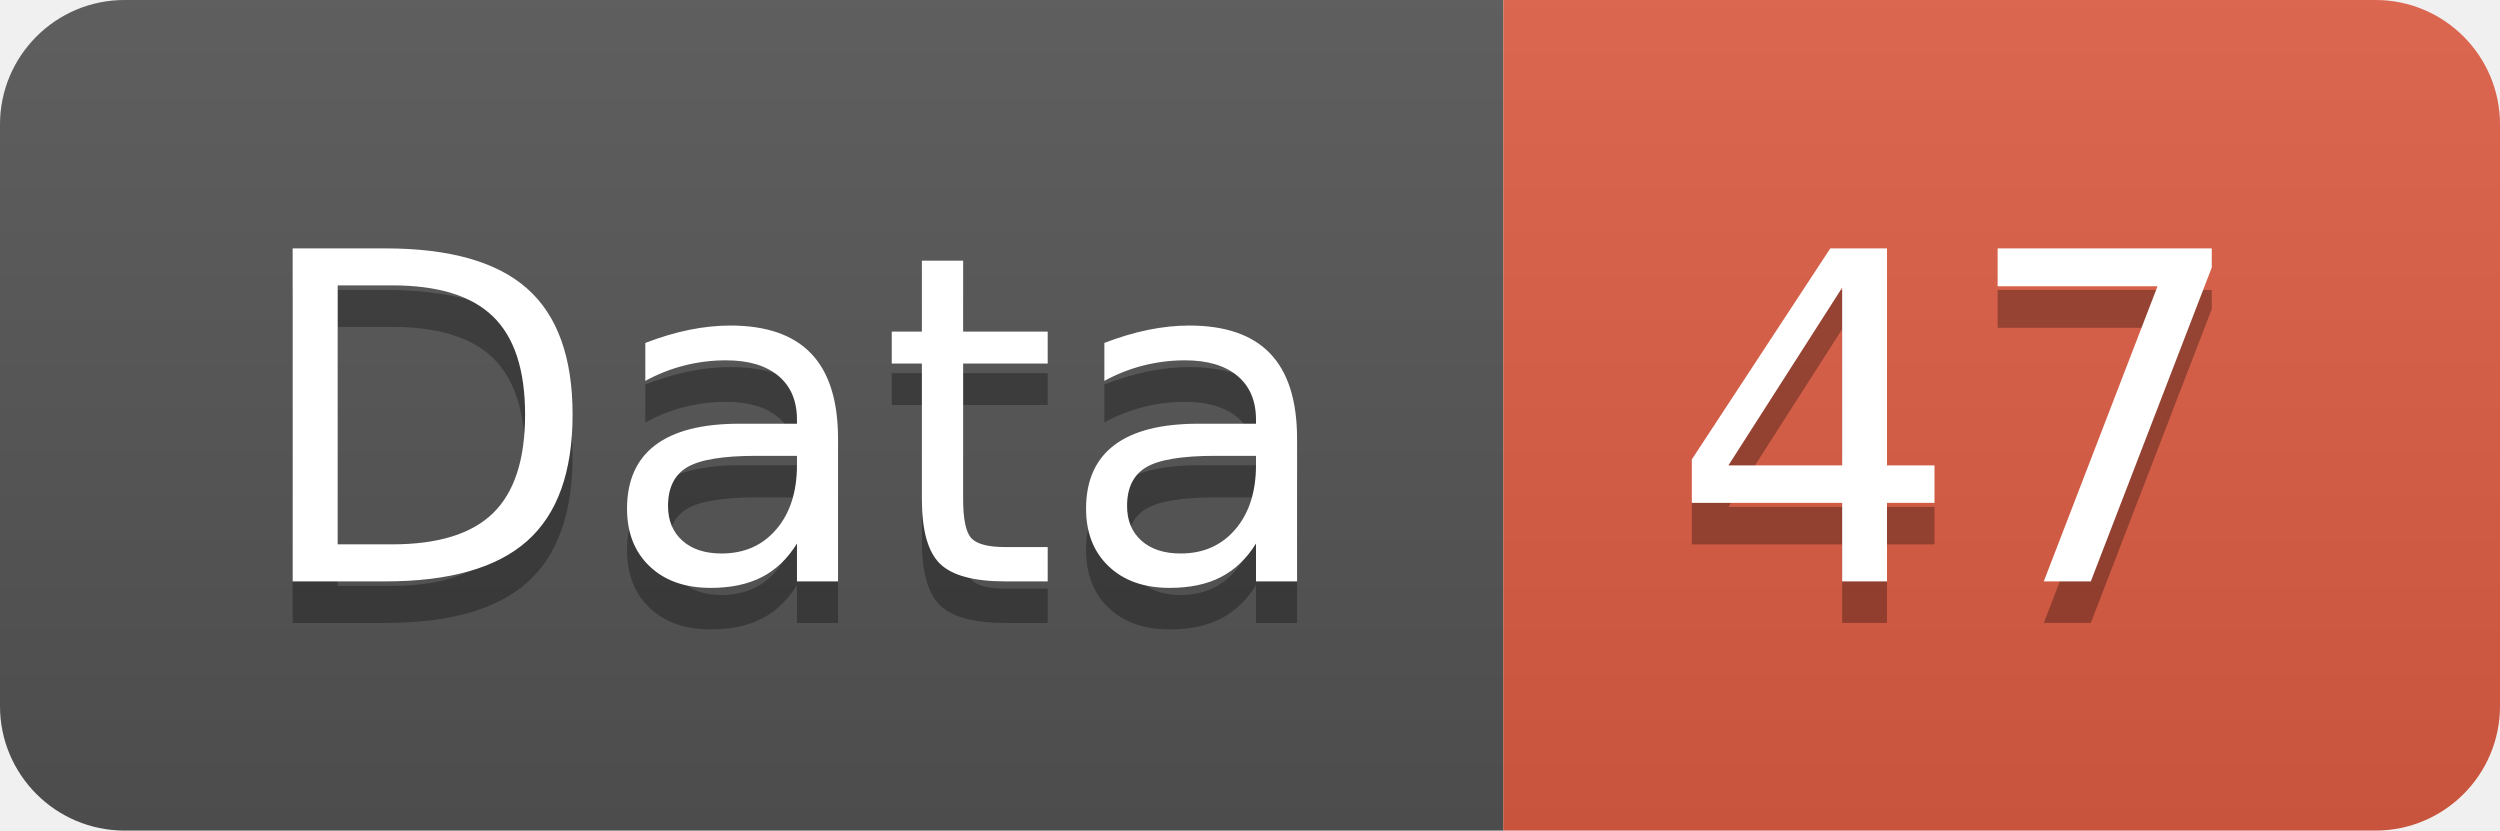
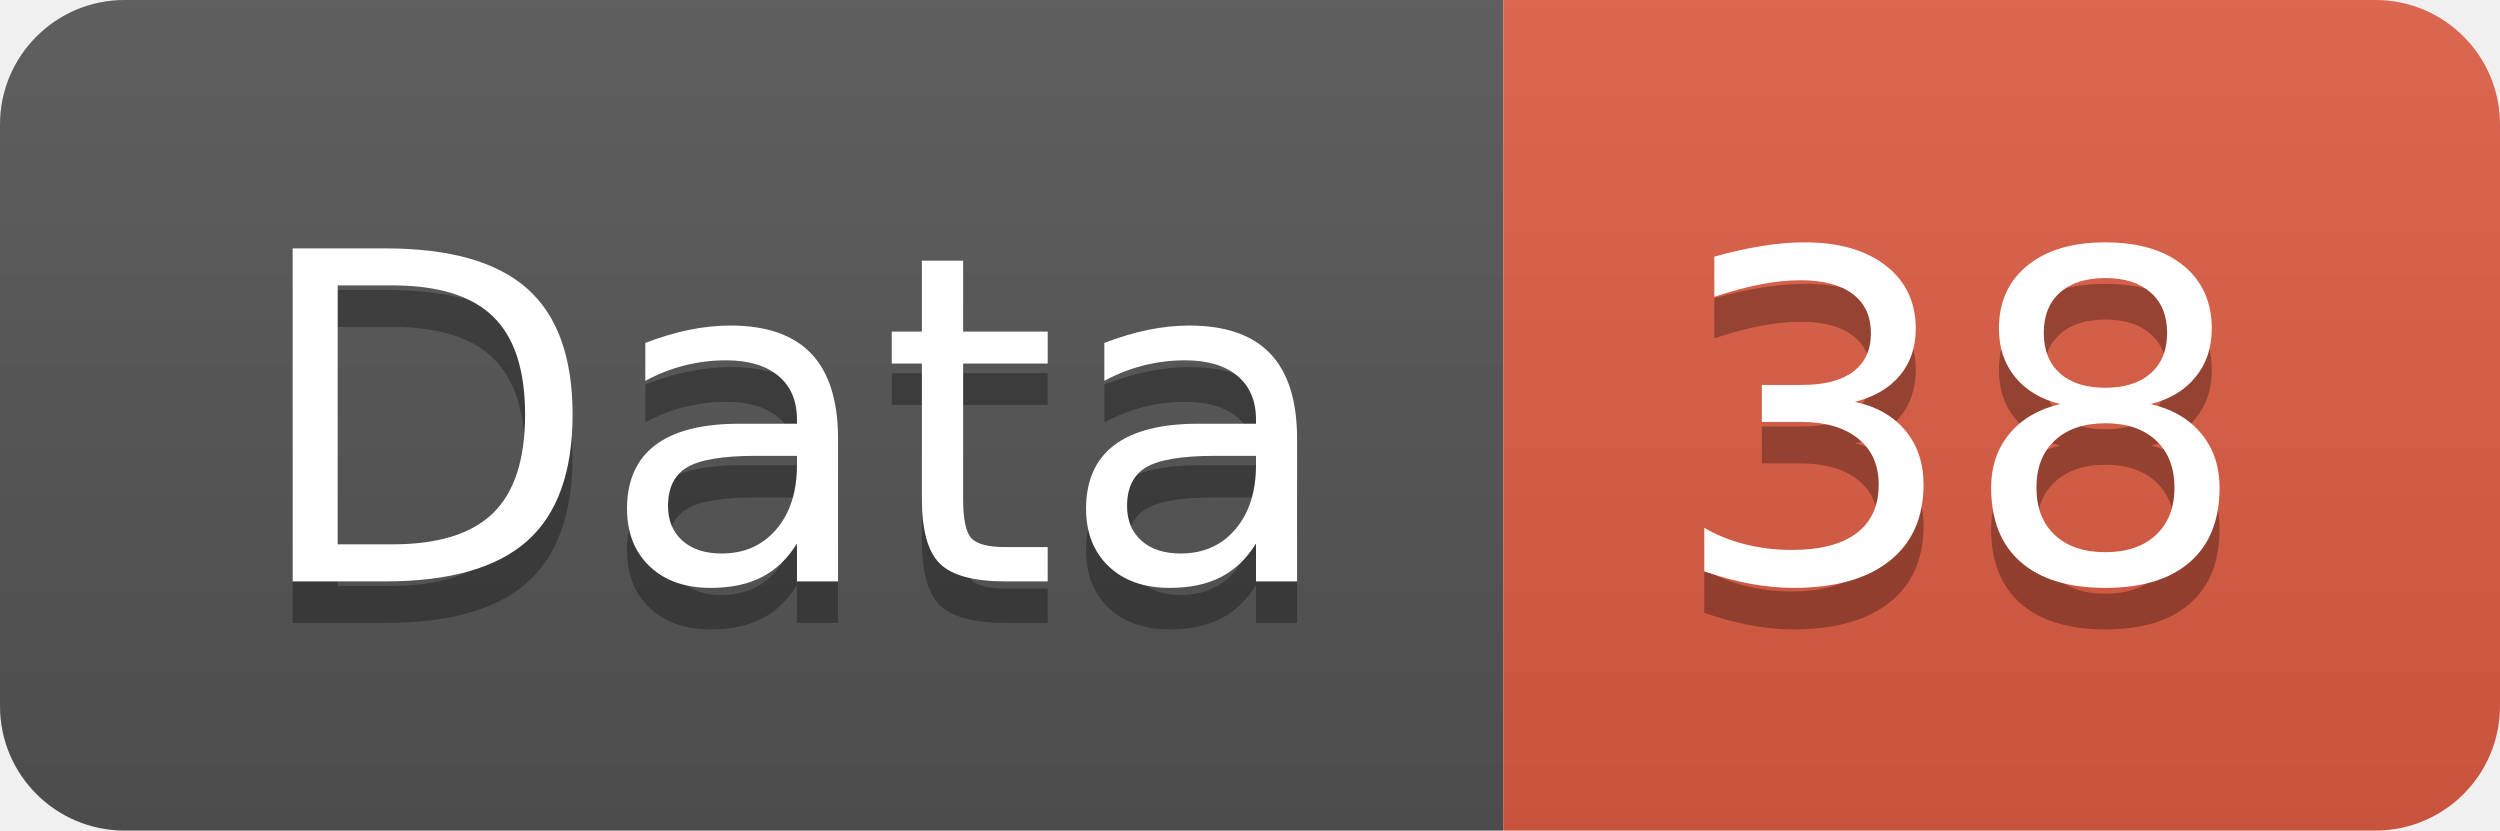
<svg xmlns="http://www.w3.org/2000/svg" width="60.2" height="20">
  <linearGradient id="smooth" x2="0" y2="100%">
    <stop offset="0" stop-color="#bbb" stop-opacity=".1" />
    <stop offset="1" stop-opacity=".1" />
  </linearGradient>
  <clipPath id="round">
    <rect width="60.2" height="20" rx="3" fill="#fff" />
  </clipPath>
  <g clip-path="url(#round)">
    <rect width="36.2" height="20" fill="#555" />
    <rect x="36.2" width="24.0" height="20" fill="#e05d44" />
    <rect width="60.2" height="20" fill="url(#smooth)" />
  </g>
  <g fill="#fff" text-anchor="middle" font-family="DejaVu Sans,Verdana,Geneva,sans-serif" font-size="110">
    <text x="191.0" y="150" fill="#010101" fill-opacity=".3" transform="scale(0.1)" textLength="262.0" lengthAdjust="spacing">Data</text>
    <text x="191.0" y="140" transform="scale(0.1)" textLength="262.0" lengthAdjust="spacing">Data</text>
-     <text x="472.0" y="150" fill="#010101" fill-opacity=".3" transform="scale(0.1)" textLength="140.0" lengthAdjust="spacing">47</text>
-     <text x="472.0" y="140" transform="scale(0.1)" textLength="140.0" lengthAdjust="spacing">47</text>
+     <text x="472.0" y="150" fill="#010101" fill-opacity=".3" transform="scale(0.1)" textLength="140.0" lengthAdjust="spacing">38</text>
+     <text x="472.0" y="140" transform="scale(0.1)" textLength="140.0" lengthAdjust="spacing">38</text>
  </g>
</svg>
